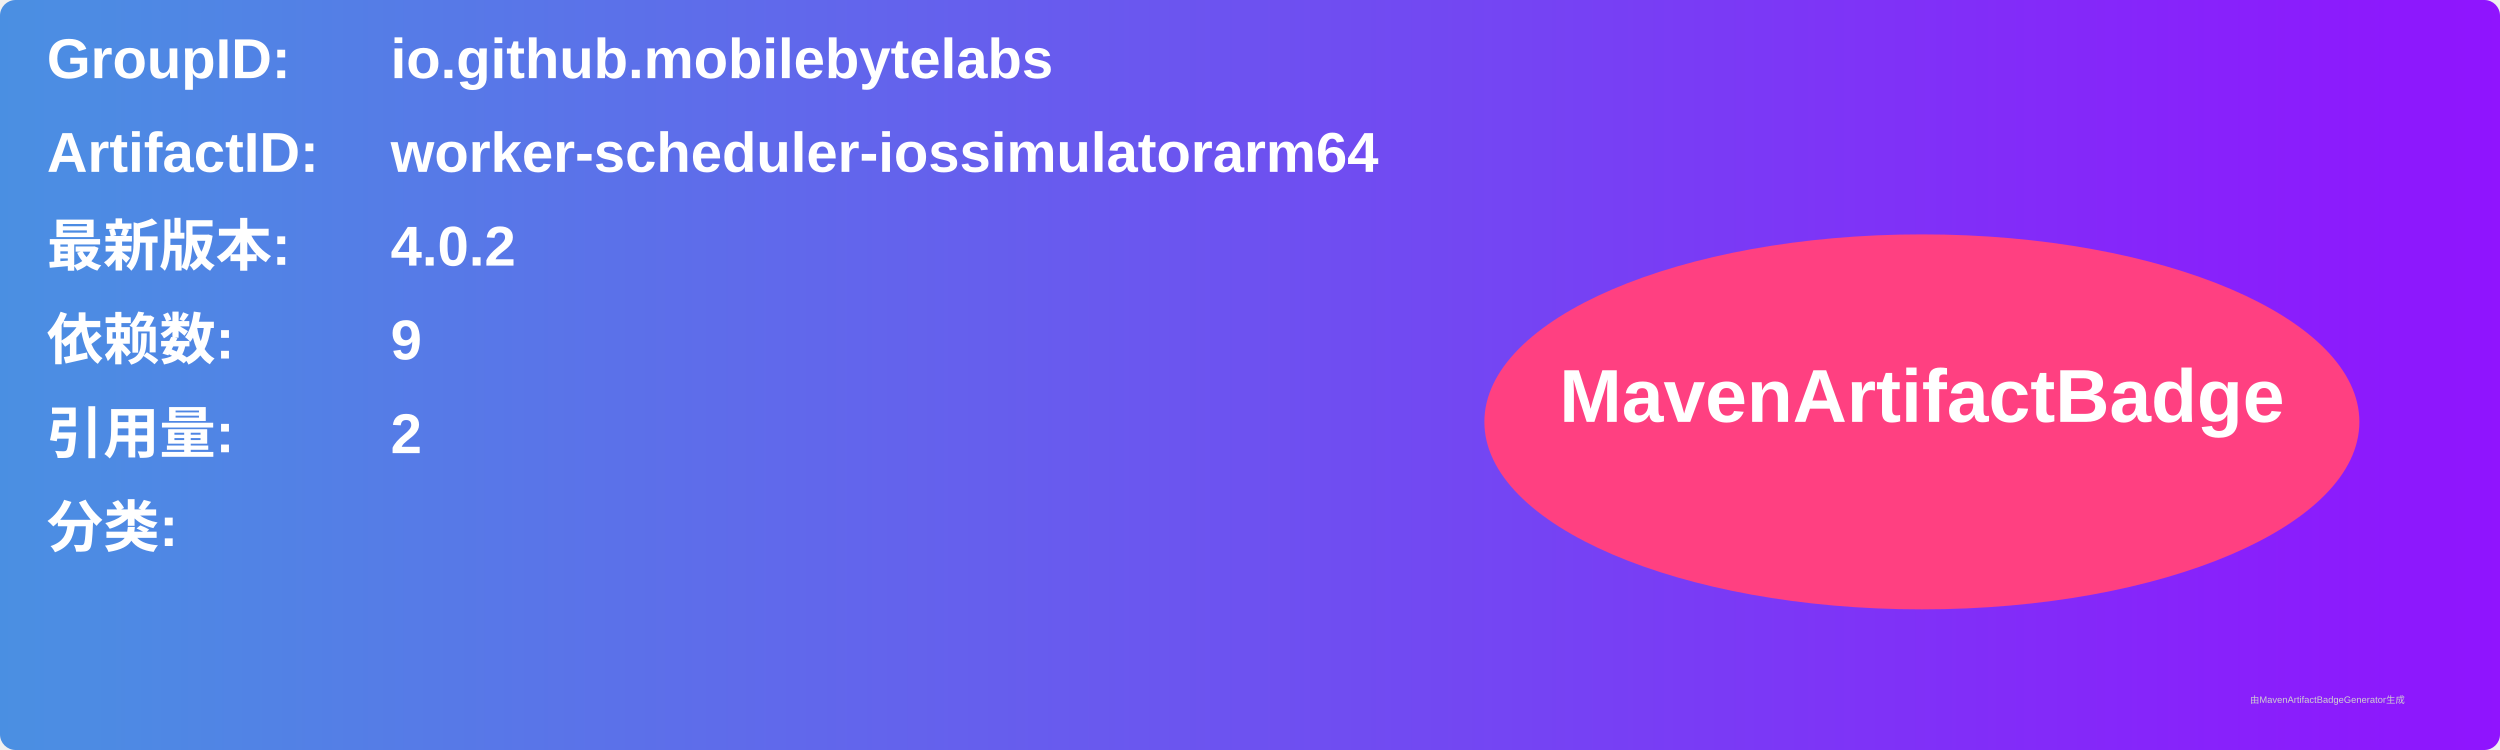
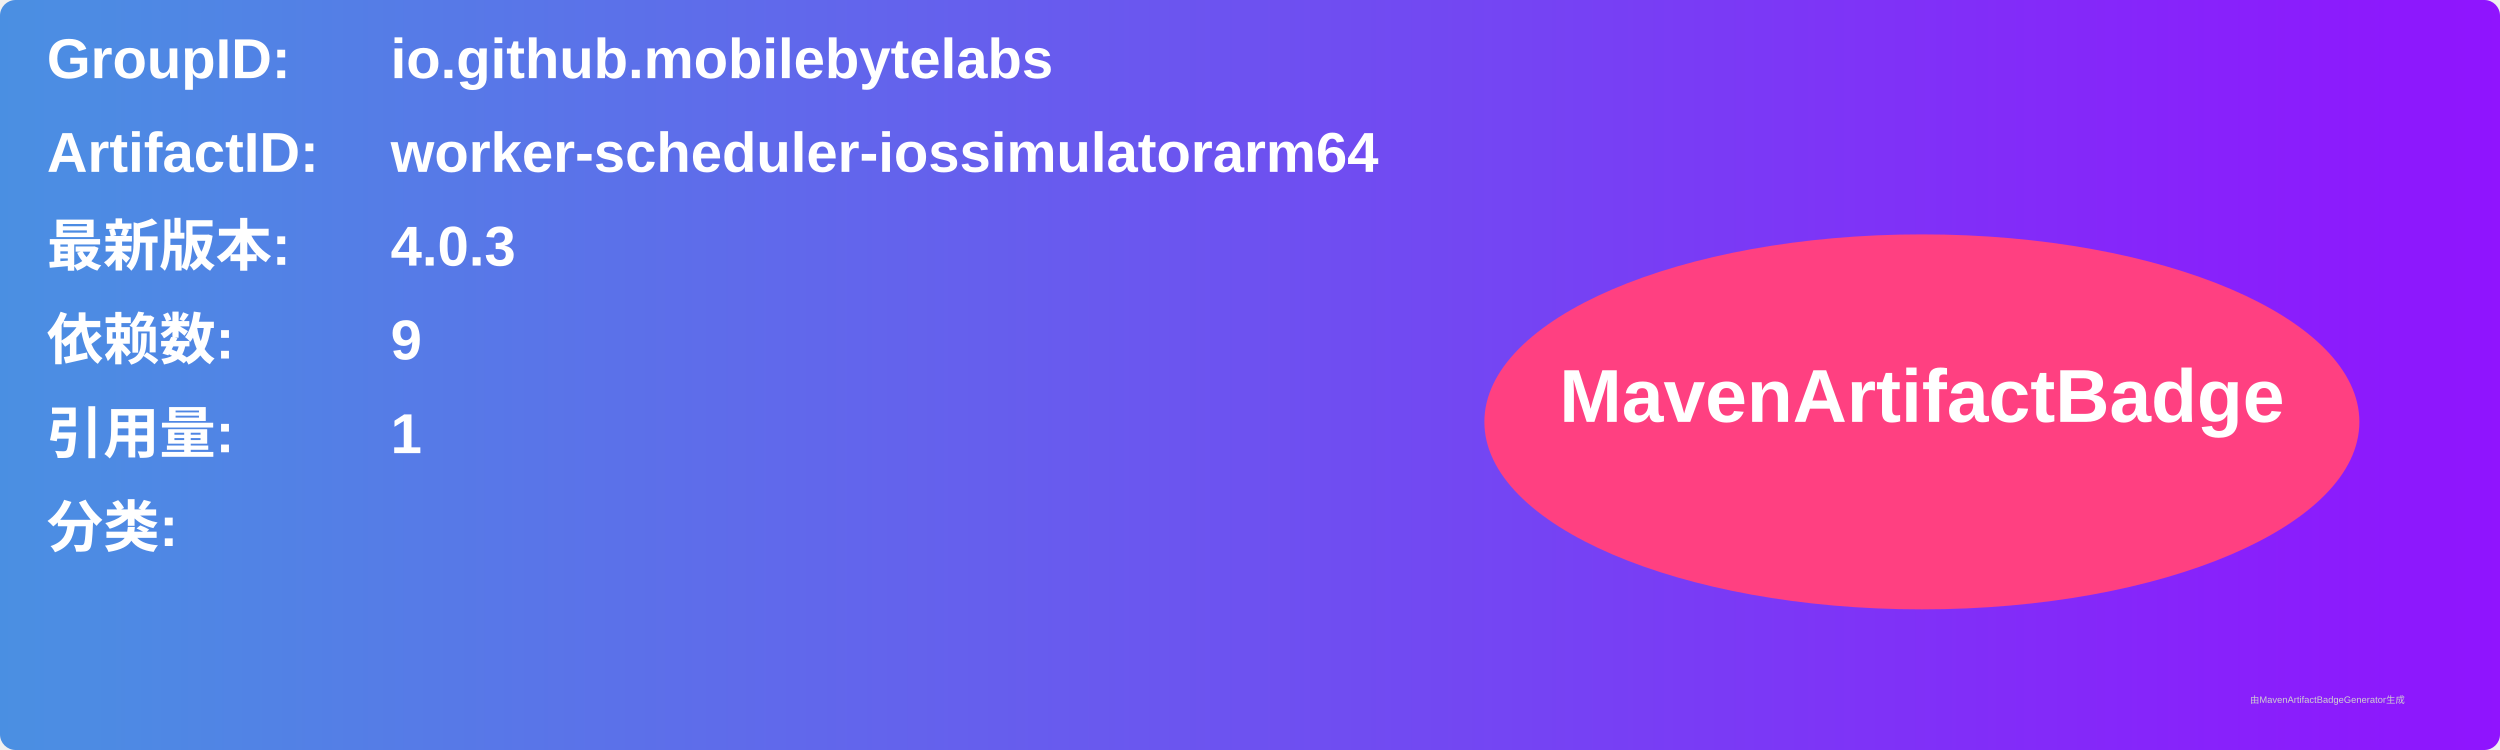
<svg xmlns="http://www.w3.org/2000/svg" width="800" height="240" viewBox="0 0 800 240">
  <linearGradient id="grad" x1="0%" y1="0%" x2="100%" y2="0%">
    <stop offset="0%" stop-color="#4a90e2" />
    <stop offset="100%" stop-color="#9013fe" />
  </linearGradient>
  <rect width="100%" height="100%" rx="5" ry="5" fill="url(#grad)" />
  <g transform="translate(15, 15)">
    <text x="0" y="10" font-family="Arial" font-size="18" fill="white" font-weight="bold" width="260">GroupID:</text>
    <text x="110" y="10" font-family="Arial" font-size="18" fill="white" font-weight="bold" width="460">io.github.mobilebytelabs</text>
    <text x="0" y="40" font-family="Arial" font-size="18" fill="white" font-weight="bold" width="260">ArtifactID:</text>
    <text x="110" y="40" font-family="Arial" font-size="18" fill="white" font-weight="bold" width="460">worker-scheduler-iossimulatorarm64</text>
    <text x="0" y="70" font-family="Arial" font-size="18" fill="white" font-weight="bold">最新版本:</text>
    <text x="110" y="70" font-family="Arial" font-size="18" fill="white" font-weight="bold">
-       <tspan font-weight="bold">4.0.2</tspan>
+       <tspan font-weight="bold">4.0.3</tspan>
    </text>
    <text x="0" y="100" font-family="Arial" font-size="18" fill="white" font-weight="bold">依赖数: </text>
    <text x="110" y="100" font-family="Arial" font-size="18" fill="white">
      <tspan font-weight="bold">9</tspan>
    </text>
    <text x="0" y="130" font-family="Arial" font-size="18" fill="white" font-weight="bold">引用量: </text>
    <text x="110" y="130" font-family="Arial" font-size="18" fill="white">
-       <tspan font-weight="bold">2</tspan>
+       <tspan font-weight="bold">1</tspan>
    </text>
    <text x="0" y="160" font-family="Arial" font-size="18" fill="white" font-weight="bold">分类:</text>
    <text x="10" y="190" font-family="Arial" font-size="10" fill="white">
      <tspan font-weight="bold" />
    </text>
    <ellipse cx="600" cy="120" rx="140" ry="60" fill="#ff4081" />
    <text x="600" y="120" text-anchor="middle" font-family="Arial" font-size="24" fill="white" font-weight="bold">MavenArtifactBadge</text>
  </g>
  <text x="720" y="225" font-family="Arial" font-size="3" fill="#d0d0d0">由MavenArtifactBadgeGenerator生成</text>
</svg>
